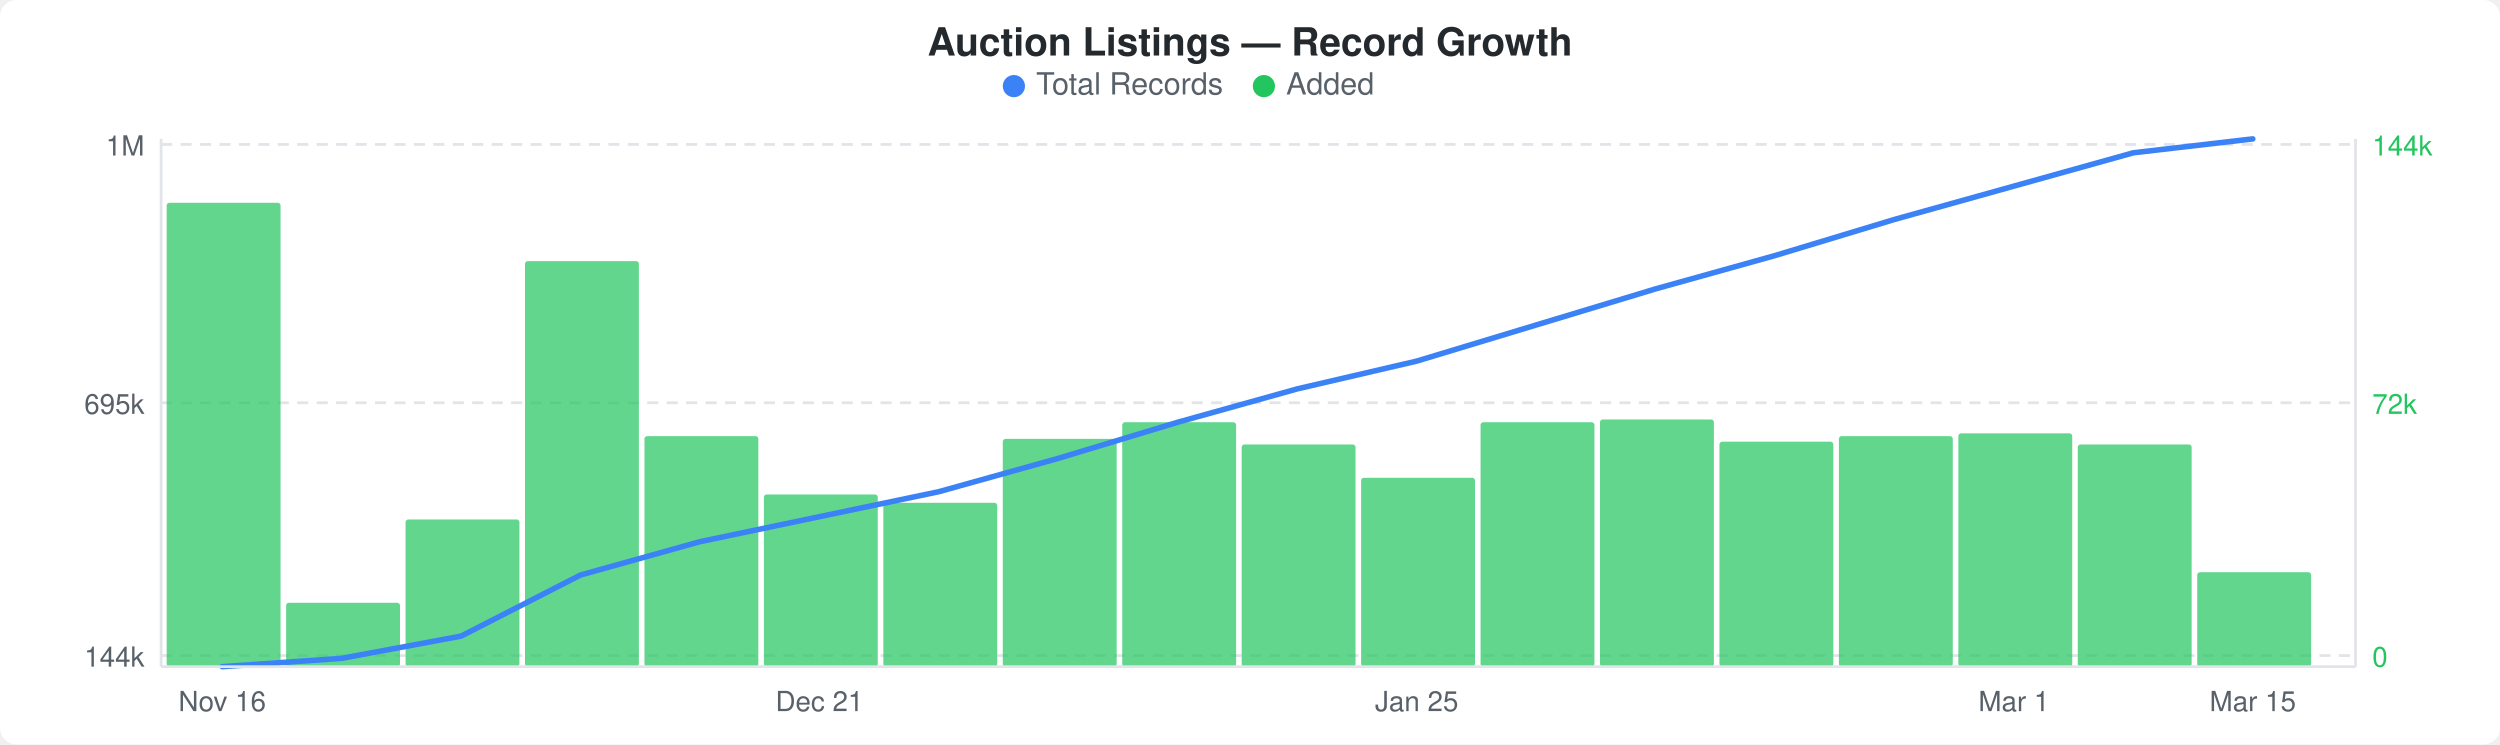
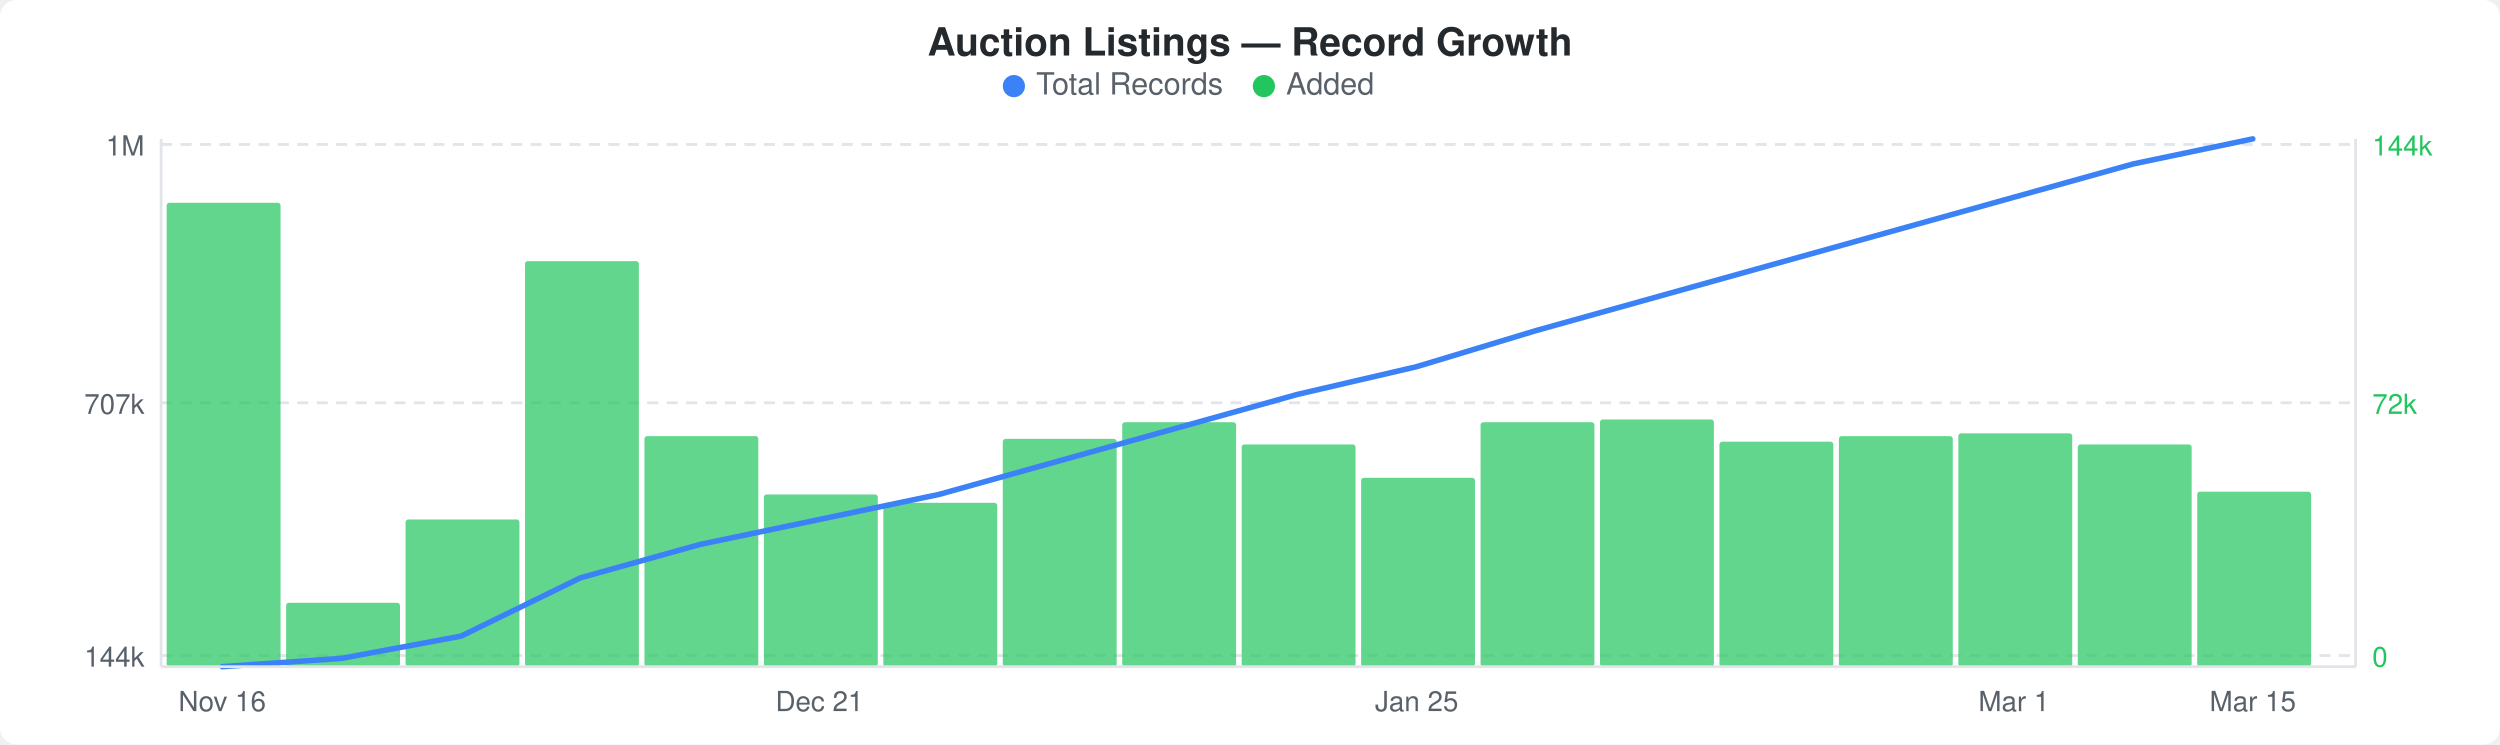
<svg xmlns="http://www.w3.org/2000/svg" width="900" height="268" viewBox="0 0 900 268">
  <rect width="900" height="268" fill="#ffffff" rx="6" ry="6" />
  <text x="450" y="20" text-anchor="middle" font-family="-apple-system, BlinkMacSystemFont, &quot;Segoe UI&quot;, Helvetica, Arial, sans-serif" font-size="14" font-weight="600" fill="#24292e">Auction Listings — Record Growth</text>
  <circle cx="365" cy="31" r="4" fill="#3b82f6" />
  <text x="373" y="34" font-family="-apple-system, BlinkMacSystemFont, &quot;Segoe UI&quot;, Helvetica, Arial, sans-serif" font-size="11" fill="#586069">Total Records</text>
  <circle cx="455" cy="31" r="4" fill="#22c55e" />
  <text x="463" y="34" font-family="-apple-system, BlinkMacSystemFont, &quot;Segoe UI&quot;, Helvetica, Arial, sans-serif" font-size="11" fill="#586069">Added</text>
  <line x1="58" y1="52" x2="848" y2="52" stroke="#e1e4e8" stroke-width="1" stroke-dasharray="4,3" />
  <line x1="58" y1="145" x2="848" y2="145" stroke="#e1e4e8" stroke-width="1" stroke-dasharray="4,3" />
  <line x1="58" y1="236" x2="848" y2="236" stroke="#e1e4e8" stroke-width="1" stroke-dasharray="4,3" />
  <rect x="60" y="73" width="41" height="167" rx="1" fill="#22c55eb3" />
  <rect x="103" y="217" width="41" height="23" rx="1" fill="#22c55eb3" />
  <rect x="146" y="187" width="41" height="53" rx="1" fill="#22c55eb3" />
  <rect x="189" y="94" width="41" height="146" rx="1" fill="#22c55eb3" />
  <rect x="232" y="157" width="41" height="83" rx="1" fill="#22c55eb3" />
  <rect x="275" y="178" width="41" height="62" rx="1" fill="#22c55eb3" />
  <rect x="318" y="181" width="41" height="59" rx="1" fill="#22c55eb3" />
  <rect x="361" y="158" width="41" height="82" rx="1" fill="#22c55eb3" />
  <rect x="404" y="152" width="41" height="88" rx="1" fill="#22c55eb3" />
  <rect x="447" y="160" width="41" height="80" rx="1" fill="#22c55eb3" />
  <rect x="490" y="172" width="41" height="68" rx="1" fill="#22c55eb3" />
  <rect x="533" y="152" width="41" height="88" rx="1" fill="#22c55eb3" />
  <rect x="576" y="151" width="41" height="89" rx="1" fill="#22c55eb3" />
  <rect x="619" y="159" width="41" height="81" rx="1" fill="#22c55eb3" />
  <rect x="662" y="157" width="41" height="83" rx="1" fill="#22c55eb3" />
  <rect x="705" y="156" width="41" height="84" rx="1" fill="#22c55eb3" />
  <rect x="748" y="160" width="41" height="80" rx="1" fill="#22c55eb3" />
-   <rect x="791" y="206" width="41" height="34" rx="1" fill="#22c55eb3" />
-   <polyline points="80,240 123,237 166,229 209,207 252,195 295,186 338,177 381,165 424,152 467,140 510,130 553,117 596,104 639,92 682,79 725,67 768,55 811,50" fill="none" stroke="#3b82f6" stroke-width="2" stroke-linejoin="round" stroke-linecap="round" />
+   <rect x="791" y="177" width="41" height="63" rx="1" fill="#22c55eb3" />
+   <polyline points="80,240 123,237 166,229 209,208 252,196 295,187 338,178 381,166 424,154 467,142 510,132 553,119 596,107 639,95 682,83 725,71 768,59 811,50" fill="none" stroke="#3b82f6" stroke-width="2" stroke-linejoin="round" stroke-linecap="round" />
  <text x="52" y="56" text-anchor="end" font-family="-apple-system, BlinkMacSystemFont, &quot;Segoe UI&quot;, Helvetica, Arial, sans-serif" font-size="10" fill="#586069">1M</text>
-   <text x="52" y="149" text-anchor="end" font-family="-apple-system, BlinkMacSystemFont, &quot;Segoe UI&quot;, Helvetica, Arial, sans-serif" font-size="10" fill="#586069">695k</text>
+   <text x="52" y="149" text-anchor="end" font-family="-apple-system, BlinkMacSystemFont, &quot;Segoe UI&quot;, Helvetica, Arial, sans-serif" font-size="10" fill="#586069">707k</text>
  <text x="52" y="240" text-anchor="end" font-family="-apple-system, BlinkMacSystemFont, &quot;Segoe UI&quot;, Helvetica, Arial, sans-serif" font-size="10" fill="#586069">144k</text>
  <text x="854" y="56" text-anchor="start" font-family="-apple-system, BlinkMacSystemFont, &quot;Segoe UI&quot;, Helvetica, Arial, sans-serif" font-size="10" fill="#22c55e">144k</text>
  <text x="854" y="149" text-anchor="start" font-family="-apple-system, BlinkMacSystemFont, &quot;Segoe UI&quot;, Helvetica, Arial, sans-serif" font-size="10" fill="#22c55e">72k</text>
  <text x="854" y="240" text-anchor="start" font-family="-apple-system, BlinkMacSystemFont, &quot;Segoe UI&quot;, Helvetica, Arial, sans-serif" font-size="10" fill="#22c55e">0</text>
  <line x1="58" y1="50" x2="58" y2="240" stroke="#e1e4e8" stroke-width="1" />
  <line x1="58" y1="240" x2="848" y2="240" stroke="#e1e4e8" stroke-width="1" />
  <line x1="848" y1="50" x2="848" y2="240" stroke="#e1e4e8" stroke-width="1" />
  <text x="80" y="256" text-anchor="middle" font-family="-apple-system, BlinkMacSystemFont, &quot;Segoe UI&quot;, Helvetica, Arial, sans-serif" font-size="10" fill="#586069">Nov 16</text>
  <text x="295" y="256" text-anchor="middle" font-family="-apple-system, BlinkMacSystemFont, &quot;Segoe UI&quot;, Helvetica, Arial, sans-serif" font-size="10" fill="#586069">Dec 21</text>
  <text x="510" y="256" text-anchor="middle" font-family="-apple-system, BlinkMacSystemFont, &quot;Segoe UI&quot;, Helvetica, Arial, sans-serif" font-size="10" fill="#586069">Jan 25</text>
  <text x="725" y="256" text-anchor="middle" font-family="-apple-system, BlinkMacSystemFont, &quot;Segoe UI&quot;, Helvetica, Arial, sans-serif" font-size="10" fill="#586069">Mar 1</text>
  <text x="811" y="256" text-anchor="middle" font-family="-apple-system, BlinkMacSystemFont, &quot;Segoe UI&quot;, Helvetica, Arial, sans-serif" font-size="10" fill="#586069">Mar 15</text>
</svg>
